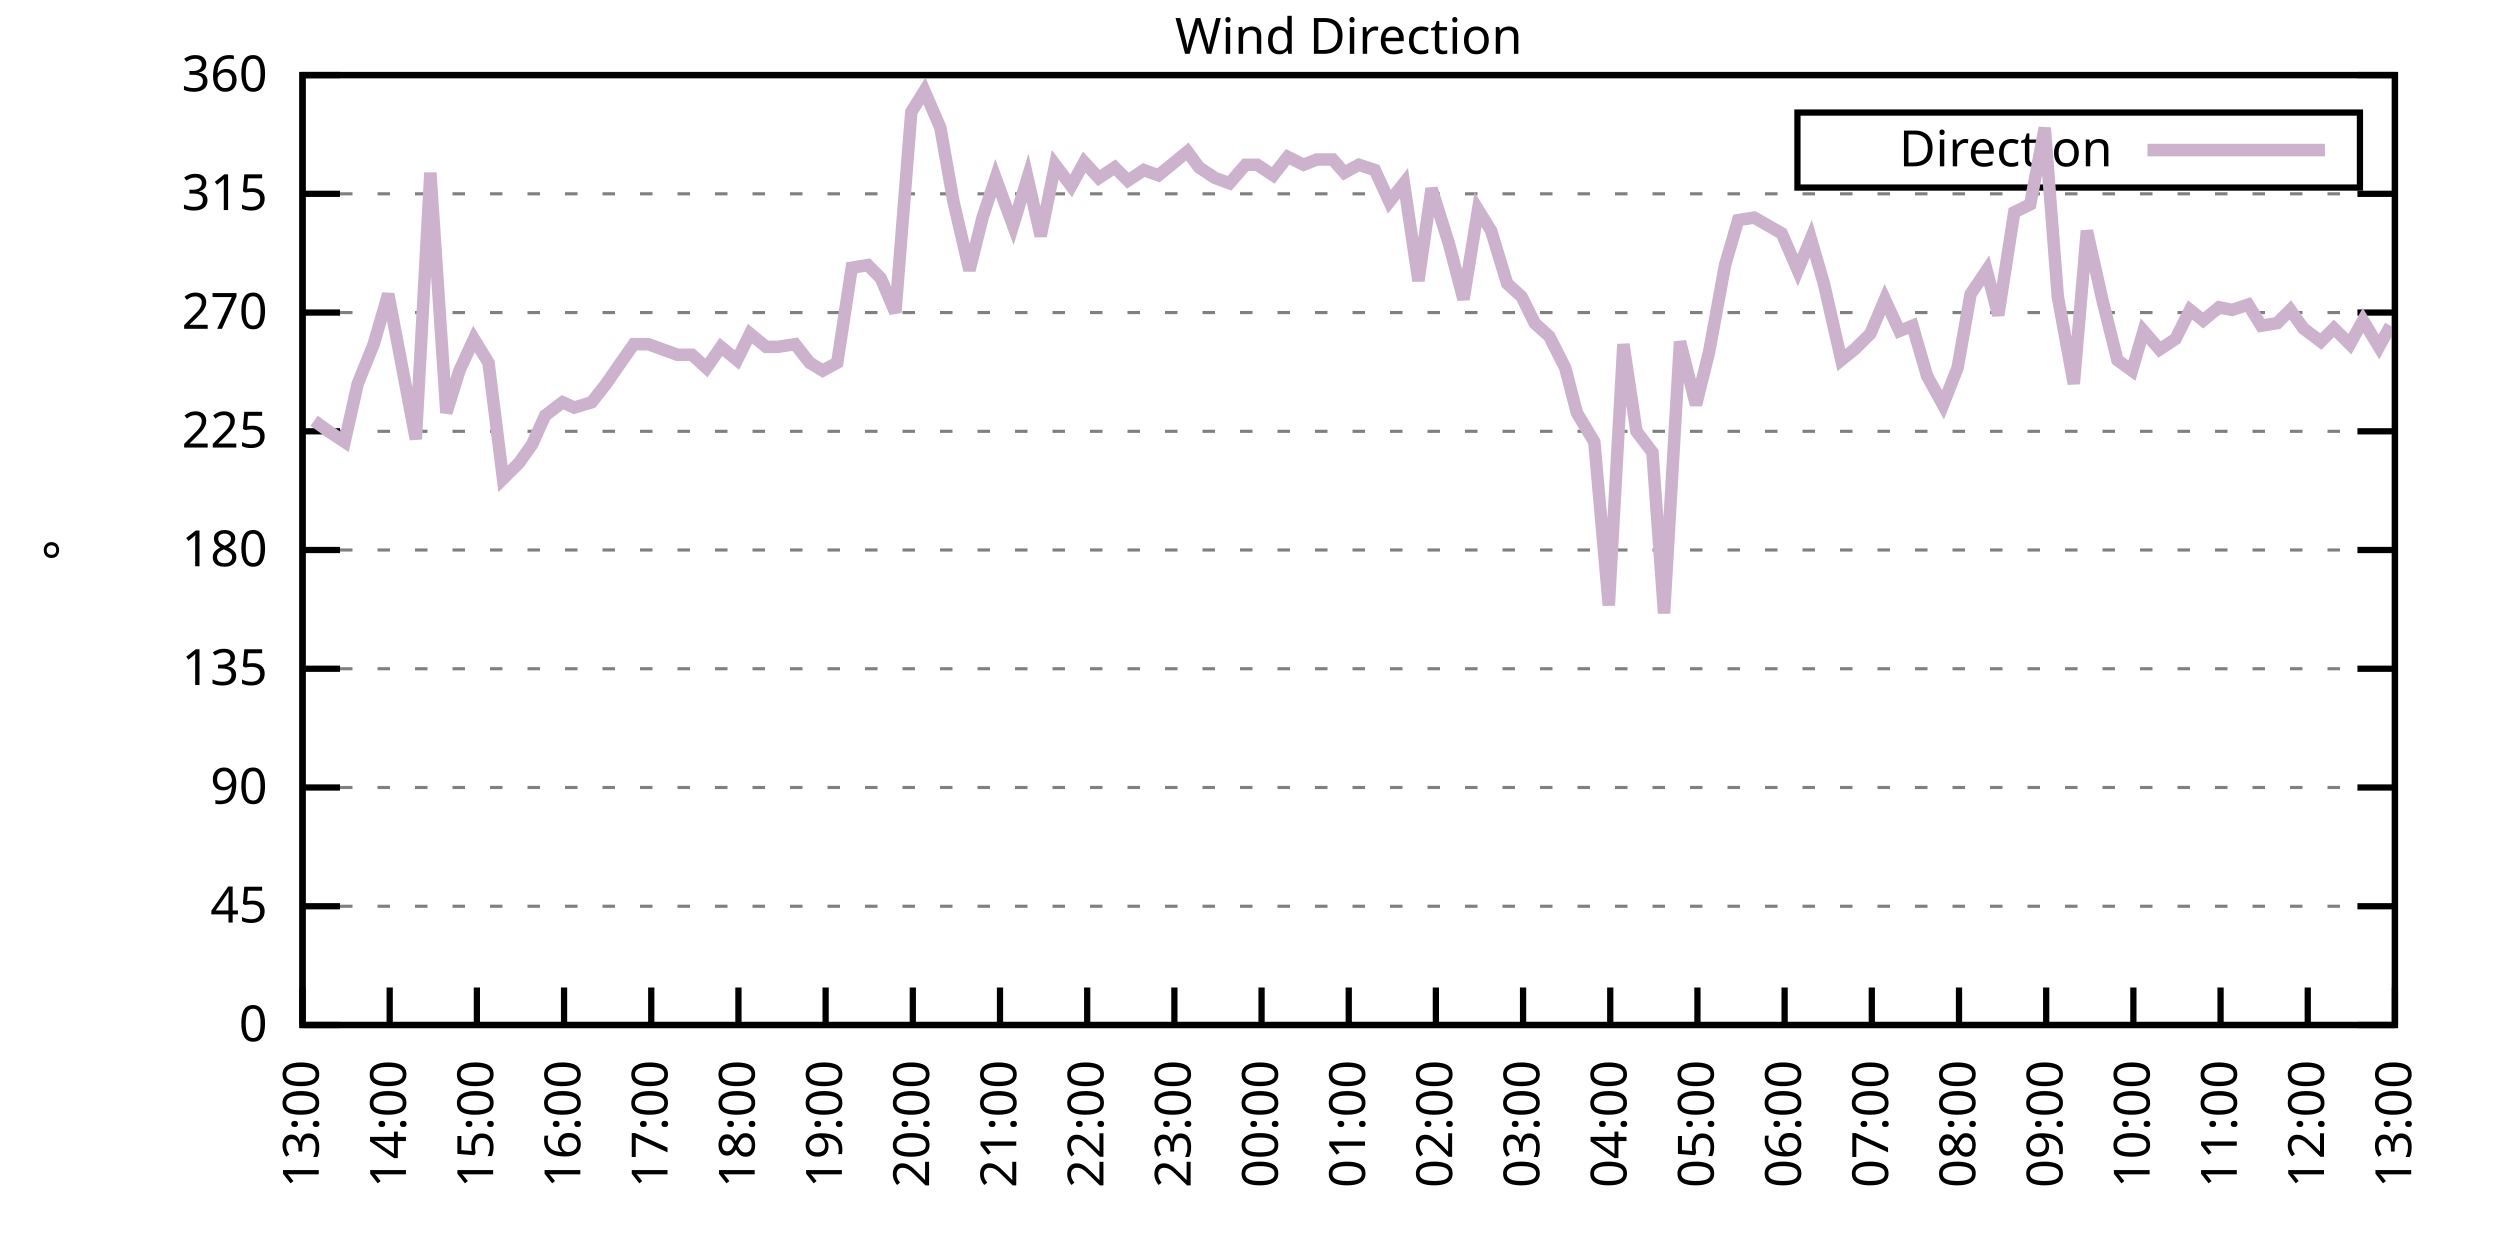
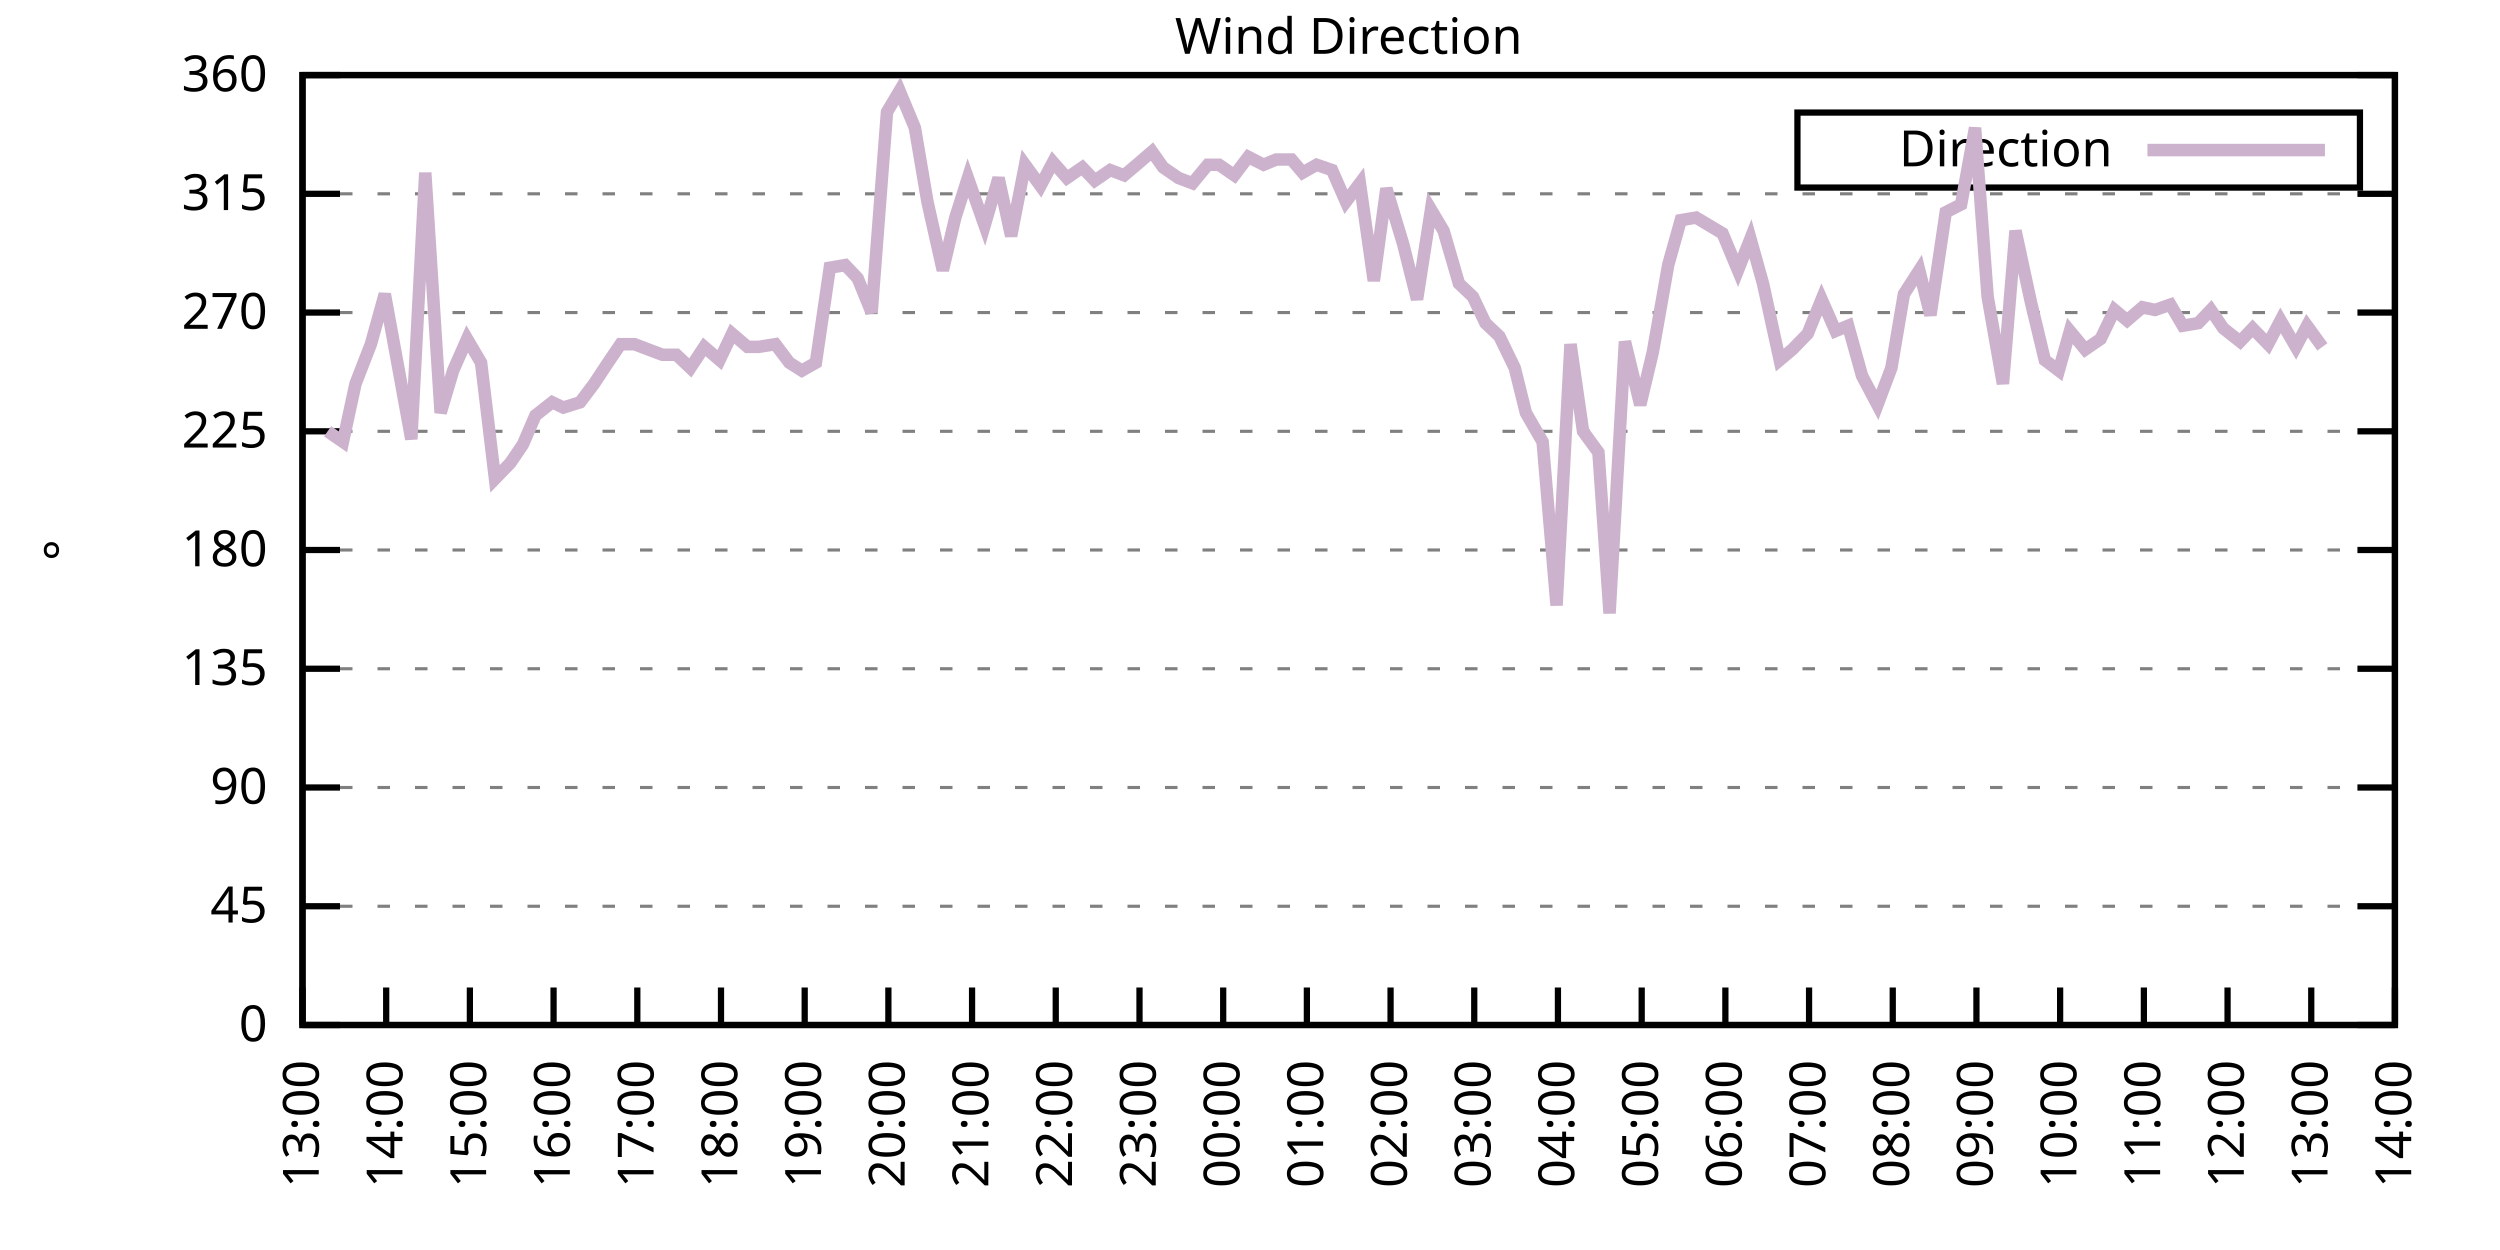
<svg xmlns="http://www.w3.org/2000/svg" xmlns:xlink="http://www.w3.org/1999/xlink" width="400" height="200" viewBox="0 0 400 200">
  <g id="gnuplot_canvas">
    <rect x="0" y="0" width="400" height="200" fill="none" />
    <defs>
      <circle id="gpDot" r="0.5" stroke-width="0.5" stroke="currentColor" />
      <path id="gpPt0" stroke-width="0.333" stroke="currentColor" d="M-1,0 h2 M0,-1 v2" />
      <path id="gpPt1" stroke-width="0.333" stroke="currentColor" d="M-1,-1 L1,1 M1,-1 L-1,1" />
      <path id="gpPt2" stroke-width="0.333" stroke="currentColor" d="M-1,0 L1,0 M0,-1 L0,1 M-1,-1 L1,1 M-1,1 L1,-1" />
      <rect id="gpPt3" stroke-width="0.333" stroke="currentColor" x="-1" y="-1" width="2" height="2" />
      <rect id="gpPt4" stroke-width="0.333" stroke="currentColor" fill="currentColor" x="-1" y="-1" width="2" height="2" />
      <circle id="gpPt5" stroke-width="0.333" stroke="currentColor" cx="0" cy="0" r="1" />
      <use xlink:href="#gpPt5" id="gpPt6" fill="currentColor" stroke="none" />
      <path id="gpPt7" stroke-width="0.333" stroke="currentColor" d="M0,-1.33 L-1.33,0.67 L1.33,0.67 z" />
      <use xlink:href="#gpPt7" id="gpPt8" fill="currentColor" stroke="none" />
      <use xlink:href="#gpPt7" id="gpPt9" stroke="currentColor" transform="rotate(180)" />
      <use xlink:href="#gpPt9" id="gpPt10" fill="currentColor" stroke="none" />
      <use xlink:href="#gpPt3" id="gpPt11" stroke="currentColor" transform="rotate(45)" />
      <use xlink:href="#gpPt11" id="gpPt12" fill="currentColor" stroke="none" />
      <path id="gpPt13" stroke-width="0.333" stroke="currentColor" d="M0,1.330 L1.265,0.411 L0.782,-1.067 L-0.782,-1.076 L-1.265,0.411 z" />
      <use xlink:href="#gpPt13" id="gpPt14" fill="currentColor" stroke="none" />
      <filter id="textbox" filterUnits="objectBoundingBox" x="0" y="0" height="1" width="1">
        <feFlood flood-color="white" flood-opacity="1" result="bgnd" />
        <feComposite in="SourceGraphic" in2="bgnd" operator="atop" />
      </filter>
      <filter id="greybox" filterUnits="objectBoundingBox" x="0" y="0" height="1" width="1">
        <feFlood flood-color="lightgrey" flood-opacity="1" result="grey" />
        <feComposite in="SourceGraphic" in2="grey" operator="atop" />
      </filter>
    </defs>
    <g fill="none" color="white" stroke="currentColor" stroke-width="1.00" stroke-linecap="butt" stroke-linejoin="miter">
</g>
    <g fill="none" color="black" stroke="currentColor" stroke-width="1.00" stroke-linecap="butt" stroke-linejoin="miter">
      <g stroke="none" shape-rendering="crispEdges">
        <polygon fill="rgb(255, 255, 255)" points="48.40,164.00 383.18,164.00 383.18,12.02 48.40,12.02 " />
      </g>
    </g>
    <g fill="none" color="black" stroke="currentColor" stroke-width="1.00" stroke-linecap="butt" stroke-linejoin="miter">
</g>
    <g fill="none" color="black" stroke="black" stroke-width="0.50" stroke-linecap="butt" stroke-linejoin="miter">
</g>
    <g fill="none" color="gray" stroke="currentColor" stroke-width="0.50" stroke-linecap="butt" stroke-linejoin="miter">
      <path stroke="gray" stroke-dasharray="2,4" class="gridline" d="M48.40,164.00 L383.19,164.00  " />
    </g>
    <g fill="none" color="gray" stroke="gray" stroke-width="1.00" stroke-linecap="butt" stroke-linejoin="miter">
</g>
    <g fill="none" color="black" stroke="currentColor" stroke-width="1.00" stroke-linecap="butt" stroke-linejoin="miter">
      <path stroke="black" d="M48.40,164.00 L54.40,164.00 M383.19,164.00 L377.19,164.00  " />
      <g transform="translate(42.80,166.60)" stroke="none" fill="black" font-family="Sans" font-size="8.00" text-anchor="end">
        <text>
          <tspan font-family="Sans"> 0</tspan>
        </text>
      </g>
    </g>
    <g fill="none" color="black" stroke="currentColor" stroke-width="1.00" stroke-linecap="butt" stroke-linejoin="miter">
</g>
    <g fill="none" color="black" stroke="black" stroke-width="0.50" stroke-linecap="butt" stroke-linejoin="miter">
</g>
    <g fill="none" color="gray" stroke="currentColor" stroke-width="0.50" stroke-linecap="butt" stroke-linejoin="miter">
      <path stroke="gray" stroke-dasharray="2,4" class="gridline" d="M48.40,145.00 L383.19,145.00  " />
    </g>
    <g fill="none" color="gray" stroke="gray" stroke-width="1.00" stroke-linecap="butt" stroke-linejoin="miter">
</g>
    <g fill="none" color="black" stroke="currentColor" stroke-width="1.00" stroke-linecap="butt" stroke-linejoin="miter">
      <path stroke="black" d="M48.40,145.00 L54.40,145.00 M383.19,145.00 L377.19,145.00  " />
      <g transform="translate(42.80,147.60)" stroke="none" fill="black" font-family="Sans" font-size="8.00" text-anchor="end">
        <text>
          <tspan font-family="Sans"> 45</tspan>
        </text>
      </g>
    </g>
    <g fill="none" color="black" stroke="currentColor" stroke-width="1.00" stroke-linecap="butt" stroke-linejoin="miter">
</g>
    <g fill="none" color="black" stroke="black" stroke-width="0.50" stroke-linecap="butt" stroke-linejoin="miter">
</g>
    <g fill="none" color="gray" stroke="currentColor" stroke-width="0.50" stroke-linecap="butt" stroke-linejoin="miter">
      <path stroke="gray" stroke-dasharray="2,4" class="gridline" d="M48.40,126.00 L383.19,126.00  " />
    </g>
    <g fill="none" color="gray" stroke="gray" stroke-width="1.00" stroke-linecap="butt" stroke-linejoin="miter">
</g>
    <g fill="none" color="black" stroke="currentColor" stroke-width="1.00" stroke-linecap="butt" stroke-linejoin="miter">
      <path stroke="black" d="M48.40,126.00 L54.40,126.00 M383.19,126.00 L377.19,126.00  " />
      <g transform="translate(42.80,128.60)" stroke="none" fill="black" font-family="Sans" font-size="8.00" text-anchor="end">
        <text>
          <tspan font-family="Sans"> 90</tspan>
        </text>
      </g>
    </g>
    <g fill="none" color="black" stroke="currentColor" stroke-width="1.00" stroke-linecap="butt" stroke-linejoin="miter">
</g>
    <g fill="none" color="black" stroke="black" stroke-width="0.50" stroke-linecap="butt" stroke-linejoin="miter">
</g>
    <g fill="none" color="gray" stroke="currentColor" stroke-width="0.50" stroke-linecap="butt" stroke-linejoin="miter">
      <path stroke="gray" stroke-dasharray="2,4" class="gridline" d="M48.40,107.00 L383.19,107.00  " />
    </g>
    <g fill="none" color="gray" stroke="gray" stroke-width="1.00" stroke-linecap="butt" stroke-linejoin="miter">
</g>
    <g fill="none" color="black" stroke="currentColor" stroke-width="1.00" stroke-linecap="butt" stroke-linejoin="miter">
      <path stroke="black" d="M48.40,107.00 L54.40,107.00 M383.19,107.00 L377.19,107.00  " />
      <g transform="translate(42.80,109.60)" stroke="none" fill="black" font-family="Sans" font-size="8.00" text-anchor="end">
        <text>
          <tspan font-family="Sans"> 135</tspan>
        </text>
      </g>
    </g>
    <g fill="none" color="black" stroke="currentColor" stroke-width="1.00" stroke-linecap="butt" stroke-linejoin="miter">
</g>
    <g fill="none" color="black" stroke="black" stroke-width="0.50" stroke-linecap="butt" stroke-linejoin="miter">
</g>
    <g fill="none" color="gray" stroke="currentColor" stroke-width="0.50" stroke-linecap="butt" stroke-linejoin="miter">
      <path stroke="gray" stroke-dasharray="2,4" class="gridline" d="M48.40,88.00 L383.19,88.00  " />
    </g>
    <g fill="none" color="gray" stroke="gray" stroke-width="1.00" stroke-linecap="butt" stroke-linejoin="miter">
</g>
    <g fill="none" color="black" stroke="currentColor" stroke-width="1.00" stroke-linecap="butt" stroke-linejoin="miter">
      <path stroke="black" d="M48.40,88.00 L54.40,88.00 M383.19,88.00 L377.19,88.00  " />
      <g transform="translate(42.80,90.60)" stroke="none" fill="black" font-family="Sans" font-size="8.00" text-anchor="end">
        <text>
          <tspan font-family="Sans"> 180</tspan>
        </text>
      </g>
    </g>
    <g fill="none" color="black" stroke="currentColor" stroke-width="1.00" stroke-linecap="butt" stroke-linejoin="miter">
</g>
    <g fill="none" color="black" stroke="black" stroke-width="0.50" stroke-linecap="butt" stroke-linejoin="miter">
</g>
    <g fill="none" color="gray" stroke="currentColor" stroke-width="0.50" stroke-linecap="butt" stroke-linejoin="miter">
      <path stroke="gray" stroke-dasharray="2,4" class="gridline" d="M48.40,69.01 L383.19,69.01  " />
    </g>
    <g fill="none" color="gray" stroke="gray" stroke-width="1.00" stroke-linecap="butt" stroke-linejoin="miter">
</g>
    <g fill="none" color="black" stroke="currentColor" stroke-width="1.00" stroke-linecap="butt" stroke-linejoin="miter">
      <path stroke="black" d="M48.40,69.01 L54.40,69.01 M383.19,69.01 L377.19,69.01  " />
      <g transform="translate(42.80,71.61)" stroke="none" fill="black" font-family="Sans" font-size="8.00" text-anchor="end">
        <text>
          <tspan font-family="Sans"> 225</tspan>
        </text>
      </g>
    </g>
    <g fill="none" color="black" stroke="currentColor" stroke-width="1.00" stroke-linecap="butt" stroke-linejoin="miter">
</g>
    <g fill="none" color="black" stroke="black" stroke-width="0.50" stroke-linecap="butt" stroke-linejoin="miter">
</g>
    <g fill="none" color="gray" stroke="currentColor" stroke-width="0.50" stroke-linecap="butt" stroke-linejoin="miter">
      <path stroke="gray" stroke-dasharray="2,4" class="gridline" d="M48.40,50.01 L383.19,50.01  " />
    </g>
    <g fill="none" color="gray" stroke="gray" stroke-width="1.00" stroke-linecap="butt" stroke-linejoin="miter">
</g>
    <g fill="none" color="black" stroke="currentColor" stroke-width="1.00" stroke-linecap="butt" stroke-linejoin="miter">
      <path stroke="black" d="M48.40,50.01 L54.40,50.01 M383.19,50.01 L377.19,50.01  " />
      <g transform="translate(42.80,52.61)" stroke="none" fill="black" font-family="Sans" font-size="8.00" text-anchor="end">
        <text>
          <tspan font-family="Sans"> 270</tspan>
        </text>
      </g>
    </g>
    <g fill="none" color="black" stroke="currentColor" stroke-width="1.00" stroke-linecap="butt" stroke-linejoin="miter">
</g>
    <g fill="none" color="black" stroke="black" stroke-width="0.50" stroke-linecap="butt" stroke-linejoin="miter">
</g>
    <g fill="none" color="gray" stroke="currentColor" stroke-width="0.50" stroke-linecap="butt" stroke-linejoin="miter">
      <path stroke="gray" stroke-dasharray="2,4" class="gridline" d="M48.40,31.01 L383.19,31.01  " />
    </g>
    <g fill="none" color="gray" stroke="gray" stroke-width="1.00" stroke-linecap="butt" stroke-linejoin="miter">
</g>
    <g fill="none" color="black" stroke="currentColor" stroke-width="1.00" stroke-linecap="butt" stroke-linejoin="miter">
      <path stroke="black" d="M48.40,31.01 L54.40,31.01 M383.19,31.01 L377.19,31.01  " />
      <g transform="translate(42.80,33.61)" stroke="none" fill="black" font-family="Sans" font-size="8.00" text-anchor="end">
        <text>
          <tspan font-family="Sans"> 315</tspan>
        </text>
      </g>
    </g>
    <g fill="none" color="black" stroke="currentColor" stroke-width="1.00" stroke-linecap="butt" stroke-linejoin="miter">
</g>
    <g fill="none" color="black" stroke="black" stroke-width="0.50" stroke-linecap="butt" stroke-linejoin="miter">
</g>
    <g fill="none" color="gray" stroke="currentColor" stroke-width="0.50" stroke-linecap="butt" stroke-linejoin="miter">
      <path stroke="gray" stroke-dasharray="2,4" class="gridline" d="M48.40,12.01 L383.19,12.01  " />
    </g>
    <g fill="none" color="gray" stroke="gray" stroke-width="1.00" stroke-linecap="butt" stroke-linejoin="miter">
</g>
    <g fill="none" color="black" stroke="currentColor" stroke-width="1.00" stroke-linecap="butt" stroke-linejoin="miter">
      <path stroke="black" d="M48.40,12.01 L54.40,12.01 M383.19,12.01 L377.19,12.01  " />
      <g transform="translate(42.80,14.61)" stroke="none" fill="black" font-family="Sans" font-size="8.00" text-anchor="end">
        <text>
          <tspan font-family="Sans"> 360</tspan>
        </text>
      </g>
    </g>
    <g fill="none" color="black" stroke="currentColor" stroke-width="1.00" stroke-linecap="butt" stroke-linejoin="miter">
      <path stroke="black" d="M48.40,164.00 L48.40,158.00  " />
      <g transform="translate(51.00,169.60) rotate(270.00)" stroke="none" fill="black" font-family="Sans" font-size="8.00" text-anchor="end">
        <text>
          <tspan font-family="Sans">13:00</tspan>
        </text>
      </g>
    </g>
    <g fill="none" color="black" stroke="currentColor" stroke-width="1.00" stroke-linecap="butt" stroke-linejoin="miter">
-       <path stroke="black" d="M62.35,164.00 L62.35,158.00  " />
-       <g transform="translate(64.95,169.60) rotate(270.00)" stroke="none" fill="black" font-family="Sans" font-size="8.00" text-anchor="end">
+       <path stroke="black" d="M61.79,164.00 L61.79,158.00  " />
+       <g transform="translate(64.39,169.60) rotate(270.00)" stroke="none" fill="black" font-family="Sans" font-size="8.00" text-anchor="end">
        <text>
          <tspan font-family="Sans">14:00</tspan>
        </text>
      </g>
    </g>
    <g fill="none" color="black" stroke="currentColor" stroke-width="1.00" stroke-linecap="butt" stroke-linejoin="miter">
-       <path stroke="black" d="M76.30,164.00 L76.30,158.00  " />
-       <g transform="translate(78.90,169.60) rotate(270.00)" stroke="none" fill="black" font-family="Sans" font-size="8.00" text-anchor="end">
+       <path stroke="black" d="M75.18,164.00 L75.18,158.00  " />
+       <g transform="translate(77.78,169.60) rotate(270.00)" stroke="none" fill="black" font-family="Sans" font-size="8.00" text-anchor="end">
        <text>
          <tspan font-family="Sans">15:00</tspan>
        </text>
      </g>
    </g>
    <g fill="none" color="black" stroke="currentColor" stroke-width="1.00" stroke-linecap="butt" stroke-linejoin="miter">
-       <path stroke="black" d="M90.25,164.00 L90.25,158.00  " />
-       <g transform="translate(92.85,169.60) rotate(270.00)" stroke="none" fill="black" font-family="Sans" font-size="8.00" text-anchor="end">
+       <path stroke="black" d="M88.57,164.00 L88.57,158.00  " />
+       <g transform="translate(91.17,169.60) rotate(270.00)" stroke="none" fill="black" font-family="Sans" font-size="8.00" text-anchor="end">
        <text>
          <tspan font-family="Sans">16:00</tspan>
        </text>
      </g>
    </g>
    <g fill="none" color="black" stroke="currentColor" stroke-width="1.00" stroke-linecap="butt" stroke-linejoin="miter">
-       <path stroke="black" d="M104.20,164.00 L104.20,158.00  " />
-       <g transform="translate(106.80,169.60) rotate(270.00)" stroke="none" fill="black" font-family="Sans" font-size="8.00" text-anchor="end">
+       <path stroke="black" d="M101.97,164.00 L101.97,158.00  " />
+       <g transform="translate(104.57,169.60) rotate(270.00)" stroke="none" fill="black" font-family="Sans" font-size="8.00" text-anchor="end">
        <text>
          <tspan font-family="Sans">17:00</tspan>
        </text>
      </g>
    </g>
    <g fill="none" color="black" stroke="currentColor" stroke-width="1.00" stroke-linecap="butt" stroke-linejoin="miter">
-       <path stroke="black" d="M118.15,164.00 L118.15,158.00  " />
-       <g transform="translate(120.75,169.60) rotate(270.00)" stroke="none" fill="black" font-family="Sans" font-size="8.00" text-anchor="end">
+       <path stroke="black" d="M115.36,164.00 L115.36,158.00  " />
+       <g transform="translate(117.96,169.60) rotate(270.00)" stroke="none" fill="black" font-family="Sans" font-size="8.00" text-anchor="end">
        <text>
          <tspan font-family="Sans">18:00</tspan>
        </text>
      </g>
    </g>
    <g fill="none" color="black" stroke="currentColor" stroke-width="1.00" stroke-linecap="butt" stroke-linejoin="miter">
-       <path stroke="black" d="M132.10,164.00 L132.10,158.00  " />
-       <g transform="translate(134.70,169.60) rotate(270.00)" stroke="none" fill="black" font-family="Sans" font-size="8.00" text-anchor="end">
+       <path stroke="black" d="M128.75,164.00 L128.75,158.00  " />
+       <g transform="translate(131.35,169.60) rotate(270.00)" stroke="none" fill="black" font-family="Sans" font-size="8.00" text-anchor="end">
        <text>
          <tspan font-family="Sans">19:00</tspan>
        </text>
      </g>
    </g>
    <g fill="none" color="black" stroke="currentColor" stroke-width="1.00" stroke-linecap="butt" stroke-linejoin="miter">
-       <path stroke="black" d="M146.05,164.00 L146.05,158.00  " />
-       <g transform="translate(148.65,169.60) rotate(270.00)" stroke="none" fill="black" font-family="Sans" font-size="8.00" text-anchor="end">
+       <path stroke="black" d="M142.14,164.00 L142.14,158.00  " />
+       <g transform="translate(144.74,169.60) rotate(270.00)" stroke="none" fill="black" font-family="Sans" font-size="8.00" text-anchor="end">
        <text>
          <tspan font-family="Sans">20:00</tspan>
        </text>
      </g>
    </g>
    <g fill="none" color="black" stroke="currentColor" stroke-width="1.00" stroke-linecap="butt" stroke-linejoin="miter">
-       <path stroke="black" d="M160.00,164.00 L160.00,158.00  " />
-       <g transform="translate(162.60,169.60) rotate(270.00)" stroke="none" fill="black" font-family="Sans" font-size="8.00" text-anchor="end">
+       <path stroke="black" d="M155.53,164.00 L155.53,158.00  " />
+       <g transform="translate(158.13,169.60) rotate(270.00)" stroke="none" fill="black" font-family="Sans" font-size="8.00" text-anchor="end">
        <text>
          <tspan font-family="Sans">21:00</tspan>
        </text>
      </g>
    </g>
    <g fill="none" color="black" stroke="currentColor" stroke-width="1.00" stroke-linecap="butt" stroke-linejoin="miter">
-       <path stroke="black" d="M173.95,164.00 L173.95,158.00  " />
-       <g transform="translate(176.55,169.60) rotate(270.00)" stroke="none" fill="black" font-family="Sans" font-size="8.00" text-anchor="end">
+       <path stroke="black" d="M168.92,164.00 L168.92,158.00  " />
+       <g transform="translate(171.52,169.60) rotate(270.00)" stroke="none" fill="black" font-family="Sans" font-size="8.00" text-anchor="end">
        <text>
          <tspan font-family="Sans">22:00</tspan>
        </text>
      </g>
    </g>
    <g fill="none" color="black" stroke="currentColor" stroke-width="1.00" stroke-linecap="butt" stroke-linejoin="miter">
-       <path stroke="black" d="M187.90,164.00 L187.90,158.00  " />
-       <g transform="translate(190.50,169.60) rotate(270.00)" stroke="none" fill="black" font-family="Sans" font-size="8.00" text-anchor="end">
+       <path stroke="black" d="M182.32,164.00 L182.32,158.00  " />
+       <g transform="translate(184.92,169.60) rotate(270.00)" stroke="none" fill="black" font-family="Sans" font-size="8.00" text-anchor="end">
        <text>
          <tspan font-family="Sans">23:00</tspan>
        </text>
      </g>
    </g>
    <g fill="none" color="black" stroke="currentColor" stroke-width="1.00" stroke-linecap="butt" stroke-linejoin="miter">
-       <path stroke="black" d="M201.85,164.00 L201.85,158.00  " />
-       <g transform="translate(204.45,169.60) rotate(270.00)" stroke="none" fill="black" font-family="Sans" font-size="8.00" text-anchor="end">
+       <path stroke="black" d="M195.71,164.00 L195.71,158.00  " />
+       <g transform="translate(198.31,169.60) rotate(270.00)" stroke="none" fill="black" font-family="Sans" font-size="8.00" text-anchor="end">
        <text>
          <tspan font-family="Sans">00:00</tspan>
        </text>
      </g>
    </g>
    <g fill="none" color="black" stroke="currentColor" stroke-width="1.00" stroke-linecap="butt" stroke-linejoin="miter">
-       <path stroke="black" d="M215.80,164.00 L215.80,158.00  " />
-       <g transform="translate(218.40,169.60) rotate(270.00)" stroke="none" fill="black" font-family="Sans" font-size="8.00" text-anchor="end">
+       <path stroke="black" d="M209.10,164.00 L209.10,158.00  " />
+       <g transform="translate(211.70,169.60) rotate(270.00)" stroke="none" fill="black" font-family="Sans" font-size="8.00" text-anchor="end">
        <text>
          <tspan font-family="Sans">01:00</tspan>
        </text>
      </g>
    </g>
    <g fill="none" color="black" stroke="currentColor" stroke-width="1.00" stroke-linecap="butt" stroke-linejoin="miter">
-       <path stroke="black" d="M229.74,164.00 L229.74,158.00  " />
-       <g transform="translate(232.34,169.60) rotate(270.00)" stroke="none" fill="black" font-family="Sans" font-size="8.00" text-anchor="end">
+       <path stroke="black" d="M222.49,164.00 L222.49,158.00  " />
+       <g transform="translate(225.09,169.60) rotate(270.00)" stroke="none" fill="black" font-family="Sans" font-size="8.00" text-anchor="end">
        <text>
          <tspan font-family="Sans">02:00</tspan>
        </text>
      </g>
    </g>
    <g fill="none" color="black" stroke="currentColor" stroke-width="1.00" stroke-linecap="butt" stroke-linejoin="miter">
-       <path stroke="black" d="M243.69,164.00 L243.69,158.00  " />
-       <g transform="translate(246.29,169.60) rotate(270.00)" stroke="none" fill="black" font-family="Sans" font-size="8.00" text-anchor="end">
+       <path stroke="black" d="M235.88,164.00 L235.88,158.00  " />
+       <g transform="translate(238.48,169.60) rotate(270.00)" stroke="none" fill="black" font-family="Sans" font-size="8.00" text-anchor="end">
        <text>
          <tspan font-family="Sans">03:00</tspan>
        </text>
      </g>
    </g>
    <g fill="none" color="black" stroke="currentColor" stroke-width="1.00" stroke-linecap="butt" stroke-linejoin="miter">
-       <path stroke="black" d="M257.64,164.00 L257.64,158.00  " />
-       <g transform="translate(260.24,169.60) rotate(270.00)" stroke="none" fill="black" font-family="Sans" font-size="8.00" text-anchor="end">
+       <path stroke="black" d="M249.27,164.00 L249.27,158.00  " />
+       <g transform="translate(251.87,169.60) rotate(270.00)" stroke="none" fill="black" font-family="Sans" font-size="8.00" text-anchor="end">
        <text>
          <tspan font-family="Sans">04:00</tspan>
        </text>
      </g>
    </g>
    <g fill="none" color="black" stroke="currentColor" stroke-width="1.00" stroke-linecap="butt" stroke-linejoin="miter">
-       <path stroke="black" d="M271.59,164.00 L271.59,158.00  " />
-       <g transform="translate(274.19,169.60) rotate(270.00)" stroke="none" fill="black" font-family="Sans" font-size="8.00" text-anchor="end">
+       <path stroke="black" d="M262.67,164.00 L262.67,158.00  " />
+       <g transform="translate(265.27,169.60) rotate(270.00)" stroke="none" fill="black" font-family="Sans" font-size="8.00" text-anchor="end">
        <text>
          <tspan font-family="Sans">05:00</tspan>
        </text>
      </g>
    </g>
    <g fill="none" color="black" stroke="currentColor" stroke-width="1.00" stroke-linecap="butt" stroke-linejoin="miter">
-       <path stroke="black" d="M285.54,164.00 L285.54,158.00  " />
-       <g transform="translate(288.14,169.60) rotate(270.00)" stroke="none" fill="black" font-family="Sans" font-size="8.00" text-anchor="end">
+       <path stroke="black" d="M276.06,164.00 L276.06,158.00  " />
+       <g transform="translate(278.66,169.60) rotate(270.00)" stroke="none" fill="black" font-family="Sans" font-size="8.00" text-anchor="end">
        <text>
          <tspan font-family="Sans">06:00</tspan>
        </text>
      </g>
    </g>
    <g fill="none" color="black" stroke="currentColor" stroke-width="1.00" stroke-linecap="butt" stroke-linejoin="miter">
-       <path stroke="black" d="M299.49,164.00 L299.49,158.00  " />
-       <g transform="translate(302.09,169.60) rotate(270.00)" stroke="none" fill="black" font-family="Sans" font-size="8.00" text-anchor="end">
+       <path stroke="black" d="M289.45,164.00 L289.45,158.00  " />
+       <g transform="translate(292.05,169.60) rotate(270.00)" stroke="none" fill="black" font-family="Sans" font-size="8.00" text-anchor="end">
        <text>
          <tspan font-family="Sans">07:00</tspan>
        </text>
      </g>
    </g>
    <g fill="none" color="black" stroke="currentColor" stroke-width="1.00" stroke-linecap="butt" stroke-linejoin="miter">
-       <path stroke="black" d="M313.44,164.00 L313.44,158.00  " />
-       <g transform="translate(316.04,169.60) rotate(270.00)" stroke="none" fill="black" font-family="Sans" font-size="8.00" text-anchor="end">
+       <path stroke="black" d="M302.84,164.00 L302.84,158.00  " />
+       <g transform="translate(305.44,169.60) rotate(270.00)" stroke="none" fill="black" font-family="Sans" font-size="8.00" text-anchor="end">
        <text>
          <tspan font-family="Sans">08:00</tspan>
        </text>
      </g>
    </g>
    <g fill="none" color="black" stroke="currentColor" stroke-width="1.00" stroke-linecap="butt" stroke-linejoin="miter">
-       <path stroke="black" d="M327.39,164.00 L327.39,158.00  " />
-       <g transform="translate(329.99,169.60) rotate(270.00)" stroke="none" fill="black" font-family="Sans" font-size="8.00" text-anchor="end">
+       <path stroke="black" d="M316.23,164.00 L316.23,158.00  " />
+       <g transform="translate(318.83,169.60) rotate(270.00)" stroke="none" fill="black" font-family="Sans" font-size="8.00" text-anchor="end">
        <text>
          <tspan font-family="Sans">09:00</tspan>
        </text>
      </g>
    </g>
    <g fill="none" color="black" stroke="currentColor" stroke-width="1.00" stroke-linecap="butt" stroke-linejoin="miter">
-       <path stroke="black" d="M341.34,164.00 L341.34,158.00  " />
-       <g transform="translate(343.94,169.60) rotate(270.00)" stroke="none" fill="black" font-family="Sans" font-size="8.00" text-anchor="end">
+       <path stroke="black" d="M329.62,164.00 L329.62,158.00  " />
+       <g transform="translate(332.22,169.60) rotate(270.00)" stroke="none" fill="black" font-family="Sans" font-size="8.00" text-anchor="end">
        <text>
          <tspan font-family="Sans">10:00</tspan>
        </text>
      </g>
    </g>
    <g fill="none" color="black" stroke="currentColor" stroke-width="1.00" stroke-linecap="butt" stroke-linejoin="miter">
-       <path stroke="black" d="M355.29,164.00 L355.29,158.00  " />
-       <g transform="translate(357.89,169.60) rotate(270.00)" stroke="none" fill="black" font-family="Sans" font-size="8.00" text-anchor="end">
+       <path stroke="black" d="M343.02,164.00 L343.02,158.00  " />
+       <g transform="translate(345.62,169.60) rotate(270.00)" stroke="none" fill="black" font-family="Sans" font-size="8.00" text-anchor="end">
        <text>
          <tspan font-family="Sans">11:00</tspan>
        </text>
      </g>
    </g>
    <g fill="none" color="black" stroke="currentColor" stroke-width="1.00" stroke-linecap="butt" stroke-linejoin="miter">
-       <path stroke="black" d="M369.24,164.00 L369.24,158.00  " />
-       <g transform="translate(371.84,169.60) rotate(270.00)" stroke="none" fill="black" font-family="Sans" font-size="8.00" text-anchor="end">
+       <path stroke="black" d="M356.41,164.00 L356.41,158.00  " />
+       <g transform="translate(359.01,169.60) rotate(270.00)" stroke="none" fill="black" font-family="Sans" font-size="8.00" text-anchor="end">
        <text>
          <tspan font-family="Sans">12:00</tspan>
+         </text>
+       </g>
+     </g>
+     <g fill="none" color="black" stroke="currentColor" stroke-width="1.00" stroke-linecap="butt" stroke-linejoin="miter">
+       <path stroke="black" d="M369.80,164.00 L369.80,158.00  " />
+       <g transform="translate(372.40,169.60) rotate(270.00)" stroke="none" fill="black" font-family="Sans" font-size="8.00" text-anchor="end">
+         <text>
+           <tspan font-family="Sans">13:00</tspan>
        </text>
      </g>
    </g>
    <g fill="none" color="black" stroke="currentColor" stroke-width="1.00" stroke-linecap="butt" stroke-linejoin="miter">
      <path stroke="black" d="M383.19,164.00 L383.19,158.00  " />
      <g transform="translate(385.79,169.60) rotate(270.00)" stroke="none" fill="black" font-family="Sans" font-size="8.00" text-anchor="end">
        <text>
-           <tspan font-family="Sans">13:00</tspan>
+           <tspan font-family="Sans">14:00</tspan>
        </text>
      </g>
    </g>
    <g fill="none" color="black" stroke="currentColor" stroke-width="1.00" stroke-linecap="butt" stroke-linejoin="miter">
</g>
    <g fill="none" color="black" stroke="currentColor" stroke-width="1.00" stroke-linecap="butt" stroke-linejoin="miter">
      <path stroke="black" d="M48.40,12.01 L48.40,164.00 L383.19,164.00 L383.19,12.01 L48.40,12.01 Z  " />
    </g>
    <g fill="none" color="black" stroke="currentColor" stroke-width="1.00" stroke-linecap="butt" stroke-linejoin="miter">
</g>
    <g fill="none" color="black" stroke="currentColor" stroke-width="1.00" stroke-linecap="butt" stroke-linejoin="miter">
      <path stroke="black" d="M287.59,30.01 L287.59,18.01 L377.59,18.01 L377.59,30.01 L287.59,30.01 Z  " />
    </g>
    <g id="Wind_direction_plot_1">
      <g fill="none" color="white" stroke="black" stroke-width="2.00" stroke-linecap="butt" stroke-linejoin="miter">
</g>
      <g fill="none" color="black" stroke="currentColor" stroke-width="2.00" stroke-linecap="butt" stroke-linejoin="miter">
        <g transform="translate(337.99,26.61)" stroke="none" fill="black" font-family="Sans" font-size="8.00" text-anchor="end">
          <text>
            <tspan font-family="Sans">Direction</tspan>
          </text>
        </g>
      </g>
      <g fill="none" color="black" stroke="currentColor" stroke-width="2.00" stroke-linecap="butt" stroke-linejoin="miter">
-         <path stroke="rgb(204, 178, 204)" d="M343.59,24.01 L371.99,24.01 M50.26,67.32 L52.58,69.01 L55.14,70.70 L57.23,61.41 L59.79,55.07 L62.12,47.05   L64.21,58.03 L66.53,70.27 L68.86,27.63 L71.42,66.05 L73.51,59.30 L75.83,54.23 L78.16,58.03 L80.48,76.61   L83.04,74.07 L85.13,71.12 L87.23,66.47 L90.02,64.36 L91.88,65.21 L94.67,64.36 L96.99,61.41 L99.32,58.03   L101.41,55.07 L103.73,55.07 L106.06,55.92 L108.38,56.76 L110.71,56.76 L113.03,58.87 L115.36,55.50 L117.92,57.61   L120.01,53.39 L122.57,55.50 L124.43,55.50 L127.22,55.07 L129.54,58.03 L131.63,59.30 L133.96,58.03 L136.28,42.83   L138.84,42.41 L140.93,44.52 L143.26,50.01 L145.81,17.92 L147.91,14.54 L150.46,20.45 L152.56,32.28 L155.11,43.25   L157.21,34.81 L159.30,28.48 L162.09,36.08 L164.41,28.48 L166.51,37.76 L168.83,26.36 L171.39,29.74 L173.48,25.94   L175.81,28.48 L178.36,26.79 L180.46,28.90 L183.01,27.21 L185.34,28.05 L187.43,26.36 L189.99,24.25 L191.85,26.79   L194.41,28.48 L196.73,29.32 L199.29,26.36 L201.15,26.36 L203.71,28.05 L206.03,25.10 L208.59,26.36 L210.68,25.52   L213.24,25.52 L215.10,27.63 L217.42,26.36 L219.98,27.21 L222.30,32.28 L224.63,29.32 L226.95,44.94 L229.05,30.16   L231.84,39.03 L234.16,47.90 L236.49,33.54 L238.58,36.92 L241.14,45.36 L243.46,47.47 L245.55,51.70 L247.88,53.81   L250.44,58.87 L252.30,66.05 L255.09,70.70 L257.41,96.87 L259.74,55.07 L261.83,69.01 L264.39,72.38 L266.25,98.14   L268.80,54.65 L271.36,64.78 L273.45,56.34 L276.01,42.41 L278.10,35.23 L280.66,34.81 L285.08,37.34 L287.64,43.25   L289.73,38.19 L291.82,45.36 L294.61,57.61 L296.70,55.92 L299.26,53.39 L301.58,47.90 L303.91,52.96 L306.00,52.12   L308.33,60.14 L310.88,64.78 L313.21,58.87 L315.30,47.05 L317.86,43.25 L319.72,50.43 L322.28,33.96 L324.83,32.70   L327.16,20.45 L329.25,47.47 L331.81,61.41 L333.90,36.92 L336.46,48.32 L338.78,57.61 L341.11,59.30 L342.97,52.96   L345.53,55.92 L348.08,54.23 L350.41,49.59 L352.50,51.27 L355.06,49.16 L357.15,49.59 L359.71,48.74 L361.80,52.12   L364.36,51.70 L366.45,49.59 L368.54,52.54 L371.33,54.65 L373.43,52.54 L375.98,55.07 L378.08,51.27 L380.63,55.50   L382.49,52.12  " />
+         <path stroke="rgb(204, 178, 204)" d="M343.59,24.01 L371.99,24.01 M52.42,69.01 L54.87,70.70 L56.88,61.41 L59.34,55.07 L61.57,47.05 L63.58,58.03   L65.81,70.27 L68.04,27.63 L70.50,66.05 L72.50,59.30 L74.74,54.23 L76.97,58.03 L79.20,76.61 L81.66,74.07   L83.66,71.12 L85.67,66.47 L88.35,64.36 L90.14,65.21 L92.82,64.36 L95.05,61.41 L97.28,58.03 L99.29,55.07   L101.52,55.07 L103.75,55.92 L105.98,56.76 L108.22,56.76 L110.45,58.87 L112.68,55.50 L115.13,57.61 L117.14,53.39   L119.60,55.50 L121.38,55.50 L124.06,55.07 L126.29,58.03 L128.30,59.30 L130.54,58.03 L132.77,42.83 L135.22,42.41   L137.23,44.52 L139.46,50.01 L141.92,17.92 L143.93,14.54 L146.38,20.45 L148.39,32.28 L150.85,43.25 L152.85,34.81   L154.86,28.48 L157.54,36.08 L159.77,28.48 L161.78,37.76 L164.01,26.36 L166.47,29.74 L168.48,25.94 L170.71,28.48   L173.17,26.79 L175.17,28.90 L177.63,27.21 L179.86,28.05 L181.87,26.36 L184.32,24.25 L186.11,26.79 L188.57,28.48   L190.80,29.32 L193.25,26.36 L195.04,26.36 L197.49,28.05 L199.73,25.10 L202.18,26.36 L204.19,25.52 L206.64,25.52   L208.43,27.63 L210.66,26.36 L213.12,27.21 L215.35,32.28 L217.58,29.32 L219.81,44.94 L221.82,30.16 L224.50,39.03   L226.73,47.90 L228.96,33.54 L230.97,36.92 L233.43,45.36 L235.66,47.47 L237.67,51.70 L239.90,53.81 L242.36,58.87   L244.14,66.05 L246.82,70.70 L249.05,96.87 L251.28,55.07 L253.29,69.01 L255.75,72.38 L257.53,98.14 L259.99,54.65   L262.44,64.78 L264.45,56.34 L266.91,42.41 L268.92,35.23 L271.37,34.81 L275.61,37.34 L278.07,43.25 L280.07,38.19   L282.08,45.36 L284.76,57.61 L286.77,55.92 L289.23,53.39 L291.46,47.90 L293.69,52.96 L295.70,52.12 L297.93,60.14   L300.39,64.78 L302.62,58.87 L304.63,47.05 L307.08,43.25 L308.87,50.43 L311.32,33.96 L313.78,32.70 L316.01,20.45   L318.02,47.47 L320.47,61.41 L322.48,36.92 L324.94,48.32 L327.17,57.61 L329.40,59.30 L331.19,52.96 L333.64,55.92   L336.10,54.23 L338.33,49.59 L340.34,51.27 L342.79,49.16 L344.80,49.59 L347.26,48.74 L349.26,52.12 L351.72,51.70   L353.73,49.59 L355.74,52.54 L358.42,54.65 L360.42,52.54 L362.88,55.07 L364.89,51.27 L367.34,55.50 L369.13,52.12   L371.58,55.50  " />
      </g>
    </g>
    <g fill="none" color="black" stroke="currentColor" stroke-width="2.00" stroke-linecap="butt" stroke-linejoin="miter">
</g>
    <g fill="none" color="black" stroke="black" stroke-width="1.00" stroke-linecap="butt" stroke-linejoin="miter">
</g>
    <g fill="none" color="black" stroke="currentColor" stroke-width="1.00" stroke-linecap="butt" stroke-linejoin="miter">
      <path stroke="black" d="M48.40,12.01 L48.40,164.00 L383.19,164.00 L383.19,12.01 L48.40,12.01 Z  " />
      <g transform="translate(12.80,88.01) rotate(270.00)" stroke="none" fill="black" font-family="Sans" font-size="8.00" text-anchor="middle">
        <text>
          <tspan font-family="Sans">°</tspan>
        </text>
      </g>
    </g>
    <g fill="none" color="black" stroke="currentColor" stroke-width="1.00" stroke-linecap="butt" stroke-linejoin="miter">
</g>
    <g fill="none" color="black" stroke="currentColor" stroke-width="1.00" stroke-linecap="butt" stroke-linejoin="miter">
      <g transform="translate(215.79,8.61)" stroke="none" fill="black" font-family="Sans" font-size="8.00" text-anchor="middle">
        <text>
          <tspan font-family="Sans">Wind Direction</tspan>
        </text>
      </g>
    </g>
    <g fill="none" color="black" stroke="currentColor" stroke-width="1.00" stroke-linecap="butt" stroke-linejoin="miter">
</g>
  </g>
</svg>
